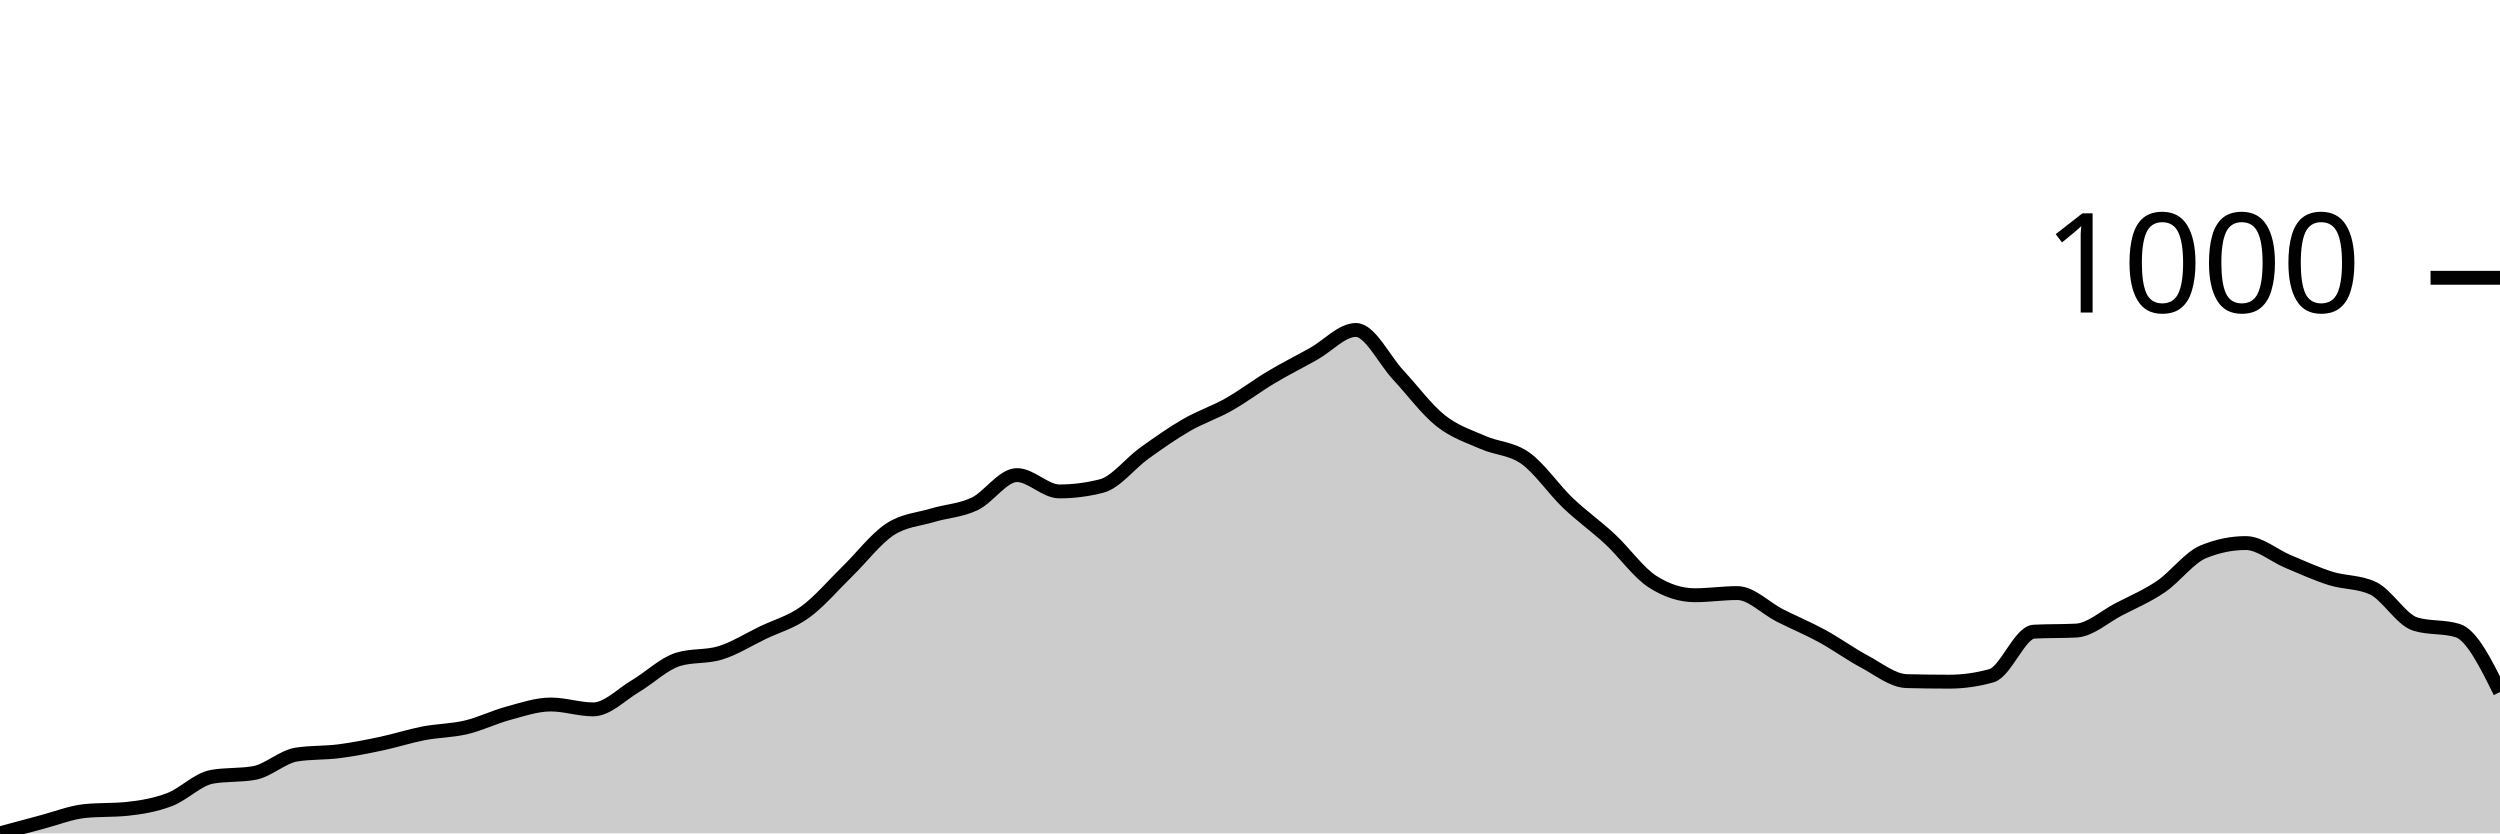
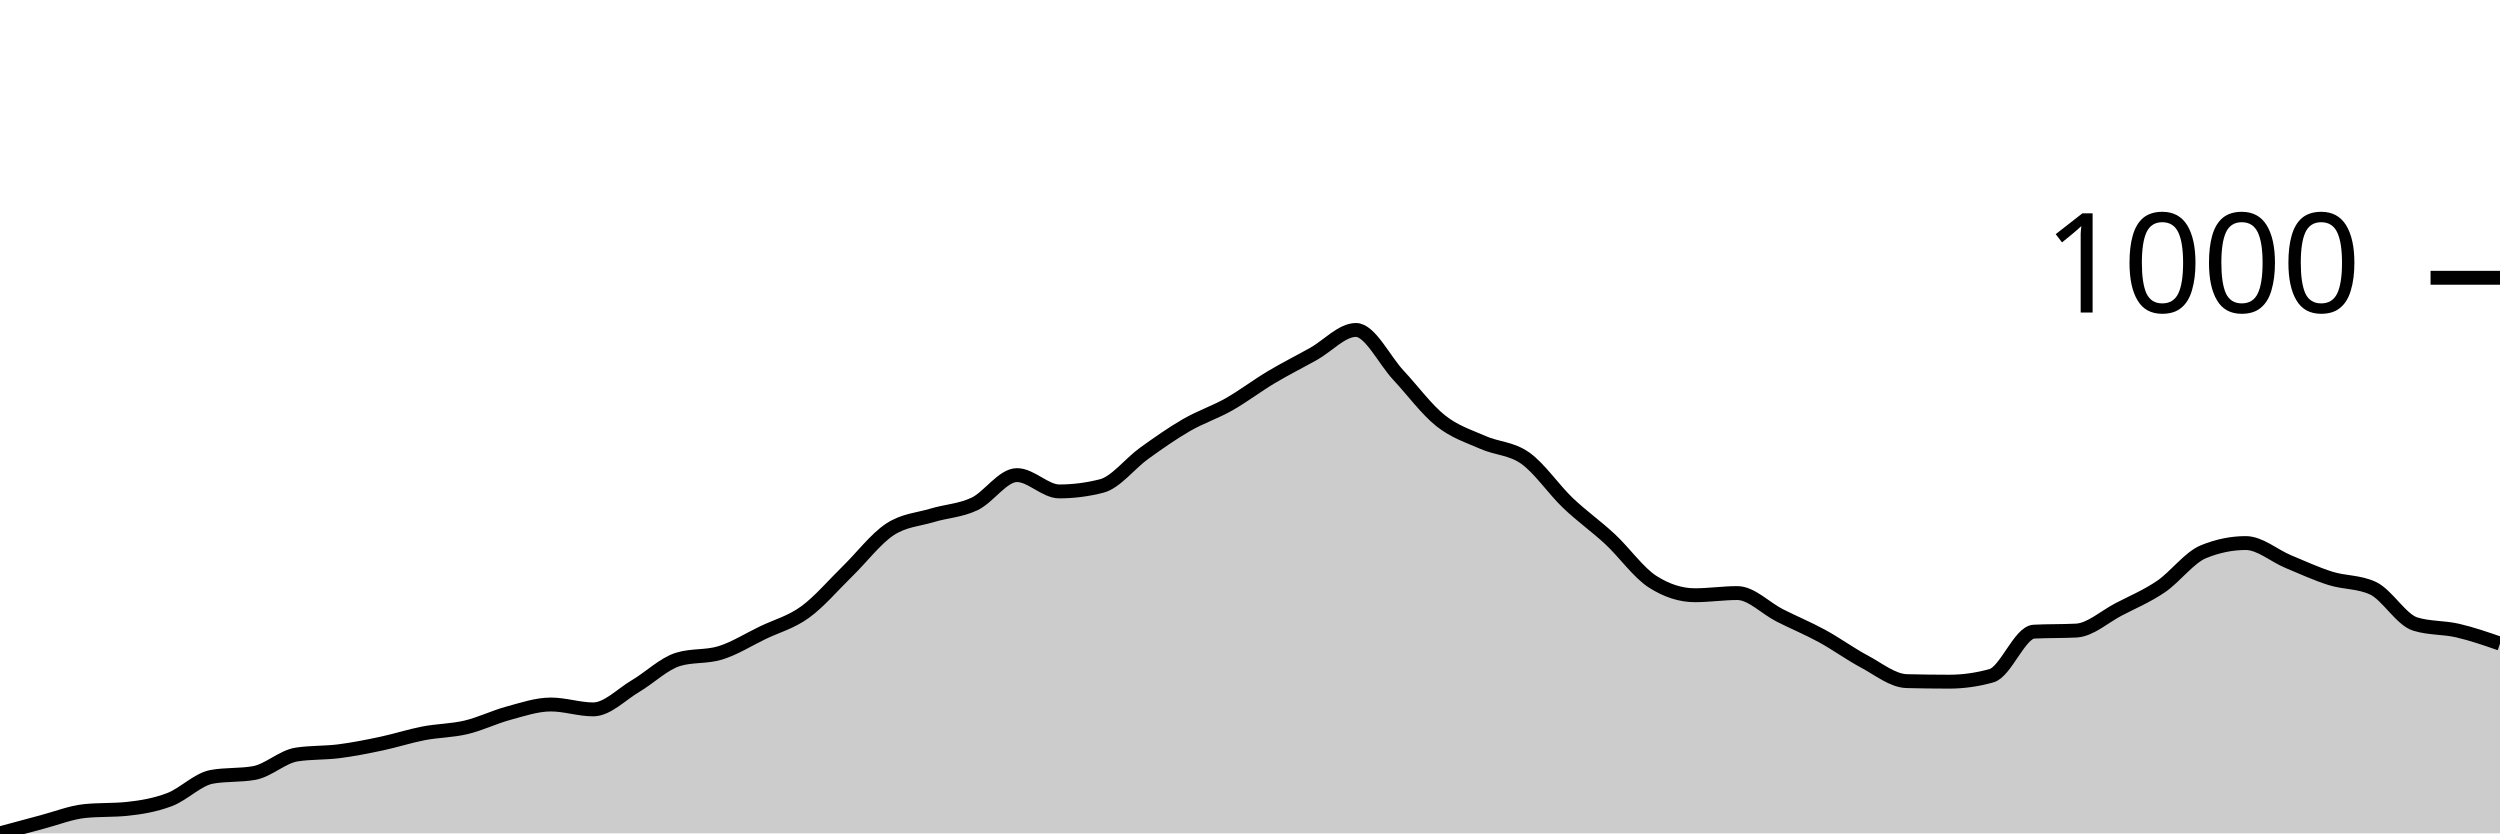
<svg xmlns="http://www.w3.org/2000/svg" viewBox="0 0 180 60">
  <g transform="translate(0,20)">
-     <path class="area" fill="rgba(0, 0, 0, 0.2)" d="M0,40C1.017,39.723,2.034,39.446,3.051,39.178C4.068,38.911,5.085,38.5,6.102,38.395C7.119,38.291,8.136,38.343,9.153,38.239C10.169,38.134,11.186,37.958,12.203,37.573C13.22,37.189,14.237,36.112,15.254,35.93C16.271,35.747,17.288,35.838,18.305,35.656C19.322,35.473,20.339,34.481,21.356,34.325C22.373,34.168,23.39,34.22,24.407,34.09C25.424,33.96,26.441,33.757,27.458,33.542C28.475,33.327,29.492,32.994,30.508,32.798C31.525,32.603,32.542,32.609,33.559,32.368C34.576,32.127,35.593,31.624,36.61,31.35C37.627,31.076,38.644,30.724,39.661,30.724C40.678,30.724,41.695,31.076,42.712,31.076C43.729,31.076,44.746,29.993,45.763,29.393C46.78,28.793,47.797,27.789,48.814,27.476C49.831,27.162,50.847,27.319,51.864,27.006C52.881,26.693,53.898,26.047,54.915,25.558C55.932,25.068,56.949,24.808,57.966,24.07C58.983,23.333,60,22.127,61.017,21.135C62.034,20.144,63.051,18.793,64.068,18.121C65.085,17.449,66.102,17.41,67.119,17.104C68.136,16.797,69.153,16.765,70.169,16.282C71.186,15.799,72.203,14.207,73.22,14.207C74.237,14.207,75.254,15.382,76.271,15.382C77.288,15.382,78.305,15.251,79.322,14.99C80.339,14.729,81.356,13.372,82.373,12.642C83.39,11.911,84.407,11.194,85.424,10.607C86.441,10.02,87.458,9.693,88.475,9.119C89.492,8.545,90.508,7.769,91.525,7.162C92.542,6.556,93.559,6.047,94.576,5.479C95.593,4.912,96.61,3.757,97.627,3.757C98.644,3.757,99.661,5.917,100.678,7.006C101.695,8.095,102.712,9.485,103.729,10.294C104.746,11.102,105.763,11.409,106.78,11.859C107.797,12.309,108.814,12.27,109.831,12.994C110.847,13.718,111.864,15.232,112.881,16.204C113.898,17.175,114.915,17.88,115.932,18.826C116.949,19.772,117.966,21.226,118.983,21.879C120,22.531,121.017,22.857,122.034,22.857C123.051,22.857,124.068,22.701,125.085,22.701C126.102,22.701,127.119,23.79,128.136,24.305C129.153,24.821,130.169,25.238,131.186,25.793C132.203,26.347,133.22,27.091,134.237,27.632C135.254,28.174,136.271,29.015,137.288,29.041C138.305,29.067,139.322,29.08,140.339,29.08C141.356,29.08,142.373,28.937,143.39,28.65C144.407,28.363,145.424,25.532,146.441,25.479C147.458,25.427,148.475,25.453,149.492,25.401C150.508,25.349,151.525,24.403,152.542,23.875C153.559,23.346,154.576,22.922,155.593,22.231C156.61,21.539,157.627,20.144,158.644,19.726C159.661,19.309,160.678,19.1,161.695,19.1C162.712,19.1,163.729,20.007,164.746,20.431C165.763,20.855,166.78,21.324,167.797,21.644C168.814,21.963,169.831,21.879,170.847,22.348C171.864,22.818,172.881,24.618,173.898,24.932C174.915,25.245,175.932,25.088,176.949,25.401C177.966,25.714,178.983,27.769,180,29.824L180,40C178.983,40,177.966,40,176.949,40C175.932,40,174.915,40,173.898,40C172.881,40,171.864,40,170.847,40C169.831,40,168.814,40,167.797,40C166.78,40,165.763,40,164.746,40C163.729,40,162.712,40,161.695,40C160.678,40,159.661,40,158.644,40C157.627,40,156.61,40,155.593,40C154.576,40,153.559,40,152.542,40C151.525,40,150.508,40,149.492,40C148.475,40,147.458,40,146.441,40C145.424,40,144.407,40,143.39,40C142.373,40,141.356,40,140.339,40C139.322,40,138.305,40,137.288,40C136.271,40,135.254,40,134.237,40C133.22,40,132.203,40,131.186,40C130.169,40,129.153,40,128.136,40C127.119,40,126.102,40,125.085,40C124.068,40,123.051,40,122.034,40C121.017,40,120,40,118.983,40C117.966,40,116.949,40,115.932,40C114.915,40,113.898,40,112.881,40C111.864,40,110.847,40,109.831,40C108.814,40,107.797,40,106.78,40C105.763,40,104.746,40,103.729,40C102.712,40,101.695,40,100.678,40C99.661,40,98.644,40,97.627,40C96.61,40,95.593,40,94.576,40C93.559,40,92.542,40,91.525,40C90.508,40,89.492,40,88.475,40C87.458,40,86.441,40,85.424,40C84.407,40,83.39,40,82.373,40C81.356,40,80.339,40,79.322,40C78.305,40,77.288,40,76.271,40C75.254,40,74.237,40,73.22,40C72.203,40,71.186,40,70.169,40C69.153,40,68.136,40,67.119,40C66.102,40,65.085,40,64.068,40C63.051,40,62.034,40,61.017,40C60,40,58.983,40,57.966,40C56.949,40,55.932,40,54.915,40C53.898,40,52.881,40,51.864,40C50.847,40,49.831,40,48.814,40C47.797,40,46.78,40,45.763,40C44.746,40,43.729,40,42.712,40C41.695,40,40.678,40,39.661,40C38.644,40,37.627,40,36.61,40C35.593,40,34.576,40,33.559,40C32.542,40,31.525,40,30.508,40C29.492,40,28.475,40,27.458,40C26.441,40,25.424,40,24.407,40C23.39,40,22.373,40,21.356,40C20.339,40,19.322,40,18.305,40C17.288,40,16.271,40,15.254,40C14.237,40,13.22,40,12.203,40C11.186,40,10.169,40,9.153,40C8.136,40,7.119,40,6.102,40C5.085,40,4.068,40,3.051,40C2.034,40,1.017,40,0,40Z" />
-     <path class="line" stroke="black" fill="none" d="M0,40C1.017,39.723,2.034,39.446,3.051,39.178C4.068,38.911,5.085,38.5,6.102,38.395C7.119,38.291,8.136,38.343,9.153,38.239C10.169,38.134,11.186,37.958,12.203,37.573C13.22,37.189,14.237,36.112,15.254,35.93C16.271,35.747,17.288,35.838,18.305,35.656C19.322,35.473,20.339,34.481,21.356,34.325C22.373,34.168,23.39,34.22,24.407,34.09C25.424,33.96,26.441,33.757,27.458,33.542C28.475,33.327,29.492,32.994,30.508,32.798C31.525,32.603,32.542,32.609,33.559,32.368C34.576,32.127,35.593,31.624,36.61,31.35C37.627,31.076,38.644,30.724,39.661,30.724C40.678,30.724,41.695,31.076,42.712,31.076C43.729,31.076,44.746,29.993,45.763,29.393C46.78,28.793,47.797,27.789,48.814,27.476C49.831,27.162,50.847,27.319,51.864,27.006C52.881,26.693,53.898,26.047,54.915,25.558C55.932,25.068,56.949,24.808,57.966,24.07C58.983,23.333,60,22.127,61.017,21.135C62.034,20.144,63.051,18.793,64.068,18.121C65.085,17.449,66.102,17.41,67.119,17.104C68.136,16.797,69.153,16.765,70.169,16.282C71.186,15.799,72.203,14.207,73.22,14.207C74.237,14.207,75.254,15.382,76.271,15.382C77.288,15.382,78.305,15.251,79.322,14.99C80.339,14.729,81.356,13.372,82.373,12.642C83.39,11.911,84.407,11.194,85.424,10.607C86.441,10.02,87.458,9.693,88.475,9.119C89.492,8.545,90.508,7.769,91.525,7.162C92.542,6.556,93.559,6.047,94.576,5.479C95.593,4.912,96.61,3.757,97.627,3.757C98.644,3.757,99.661,5.917,100.678,7.006C101.695,8.095,102.712,9.485,103.729,10.294C104.746,11.102,105.763,11.409,106.78,11.859C107.797,12.309,108.814,12.27,109.831,12.994C110.847,13.718,111.864,15.232,112.881,16.204C113.898,17.175,114.915,17.88,115.932,18.826C116.949,19.772,117.966,21.226,118.983,21.879C120,22.531,121.017,22.857,122.034,22.857C123.051,22.857,124.068,22.701,125.085,22.701C126.102,22.701,127.119,23.79,128.136,24.305C129.153,24.821,130.169,25.238,131.186,25.793C132.203,26.347,133.22,27.091,134.237,27.632C135.254,28.174,136.271,29.015,137.288,29.041C138.305,29.067,139.322,29.08,140.339,29.08C141.356,29.08,142.373,28.937,143.39,28.65C144.407,28.363,145.424,25.532,146.441,25.479C147.458,25.427,148.475,25.453,149.492,25.401C150.508,25.349,151.525,24.403,152.542,23.875C153.559,23.346,154.576,22.922,155.593,22.231C156.61,21.539,157.627,20.144,158.644,19.726C159.661,19.309,160.678,19.1,161.695,19.1C162.712,19.1,163.729,20.007,164.746,20.431C165.763,20.855,166.78,21.324,167.797,21.644C168.814,21.963,169.831,21.879,170.847,22.348C171.864,22.818,172.881,24.618,173.898,24.932C174.915,25.245,175.932,25.088,176.949,25.401C177.966,25.714,178.983,27.769,180,29.824" />
+     <path class="area" fill="rgba(0, 0, 0, 0.2)" d="M0,40C1.017,39.723,2.034,39.446,3.051,39.178C4.068,38.911,5.085,38.5,6.102,38.395C7.119,38.291,8.136,38.343,9.153,38.239C10.169,38.134,11.186,37.958,12.203,37.573C13.22,37.189,14.237,36.112,15.254,35.93C16.271,35.747,17.288,35.838,18.305,35.656C19.322,35.473,20.339,34.481,21.356,34.325C22.373,34.168,23.39,34.22,24.407,34.09C25.424,33.96,26.441,33.757,27.458,33.542C28.475,33.327,29.492,32.994,30.508,32.798C31.525,32.603,32.542,32.609,33.559,32.368C34.576,32.127,35.593,31.624,36.61,31.35C37.627,31.076,38.644,30.724,39.661,30.724C40.678,30.724,41.695,31.076,42.712,31.076C43.729,31.076,44.746,29.993,45.763,29.393C46.78,28.793,47.797,27.789,48.814,27.476C49.831,27.162,50.847,27.319,51.864,27.006C52.881,26.693,53.898,26.047,54.915,25.558C55.932,25.068,56.949,24.808,57.966,24.07C58.983,23.333,60,22.127,61.017,21.135C62.034,20.144,63.051,18.793,64.068,18.121C65.085,17.449,66.102,17.41,67.119,17.104C68.136,16.797,69.153,16.765,70.169,16.282C71.186,15.799,72.203,14.207,73.22,14.207C74.237,14.207,75.254,15.382,76.271,15.382C77.288,15.382,78.305,15.251,79.322,14.99C80.339,14.729,81.356,13.372,82.373,12.642C83.39,11.911,84.407,11.194,85.424,10.607C86.441,10.02,87.458,9.693,88.475,9.119C89.492,8.545,90.508,7.769,91.525,7.162C92.542,6.556,93.559,6.047,94.576,5.479C95.593,4.912,96.61,3.757,97.627,3.757C98.644,3.757,99.661,5.917,100.678,7.006C101.695,8.095,102.712,9.485,103.729,10.294C104.746,11.102,105.763,11.409,106.78,11.859C107.797,12.309,108.814,12.27,109.831,12.994C110.847,13.718,111.864,15.232,112.881,16.204C113.898,17.175,114.915,17.88,115.932,18.826C116.949,19.772,117.966,21.226,118.983,21.879C120,22.531,121.017,22.857,122.034,22.857C123.051,22.857,124.068,22.701,125.085,22.701C126.102,22.701,127.119,23.79,128.136,24.305C129.153,24.821,130.169,25.238,131.186,25.793C132.203,26.347,133.22,27.091,134.237,27.632C135.254,28.174,136.271,29.015,137.288,29.041C138.305,29.067,139.322,29.08,140.339,29.08C141.356,29.08,142.373,28.937,143.39,28.65C144.407,28.363,145.424,25.532,146.441,25.479C147.458,25.427,148.475,25.453,149.492,25.401C150.508,25.349,151.525,24.403,152.542,23.875C153.559,23.346,154.576,22.922,155.593,22.231C156.61,21.539,157.627,20.144,158.644,19.726C159.661,19.309,160.678,19.1,161.695,19.1C162.712,19.1,163.729,20.007,164.746,20.431C165.763,20.855,166.78,21.324,167.797,21.644C168.814,21.963,169.831,21.879,170.847,22.348C171.864,22.818,172.881,24.618,173.898,24.932C174.915,25.245,175.932,25.166,176.949,25.401C177.966,25.636,178.983,25.988,180,26.341L180,40C178.983,40,177.966,40,176.949,40C175.932,40,174.915,40,173.898,40C172.881,40,171.864,40,170.847,40C169.831,40,168.814,40,167.797,40C166.78,40,165.763,40,164.746,40C163.729,40,162.712,40,161.695,40C160.678,40,159.661,40,158.644,40C157.627,40,156.61,40,155.593,40C154.576,40,153.559,40,152.542,40C151.525,40,150.508,40,149.492,40C148.475,40,147.458,40,146.441,40C145.424,40,144.407,40,143.39,40C142.373,40,141.356,40,140.339,40C139.322,40,138.305,40,137.288,40C136.271,40,135.254,40,134.237,40C133.22,40,132.203,40,131.186,40C130.169,40,129.153,40,128.136,40C127.119,40,126.102,40,125.085,40C124.068,40,123.051,40,122.034,40C121.017,40,120,40,118.983,40C117.966,40,116.949,40,115.932,40C114.915,40,113.898,40,112.881,40C111.864,40,110.847,40,109.831,40C108.814,40,107.797,40,106.78,40C105.763,40,104.746,40,103.729,40C102.712,40,101.695,40,100.678,40C99.661,40,98.644,40,97.627,40C96.61,40,95.593,40,94.576,40C93.559,40,92.542,40,91.525,40C90.508,40,89.492,40,88.475,40C87.458,40,86.441,40,85.424,40C84.407,40,83.39,40,82.373,40C81.356,40,80.339,40,79.322,40C78.305,40,77.288,40,76.271,40C75.254,40,74.237,40,73.22,40C72.203,40,71.186,40,70.169,40C69.153,40,68.136,40,67.119,40C66.102,40,65.085,40,64.068,40C63.051,40,62.034,40,61.017,40C60,40,58.983,40,57.966,40C56.949,40,55.932,40,54.915,40C53.898,40,52.881,40,51.864,40C50.847,40,49.831,40,48.814,40C47.797,40,46.78,40,45.763,40C44.746,40,43.729,40,42.712,40C41.695,40,40.678,40,39.661,40C38.644,40,37.627,40,36.61,40C35.593,40,34.576,40,33.559,40C32.542,40,31.525,40,30.508,40C29.492,40,28.475,40,27.458,40C26.441,40,25.424,40,24.407,40C23.39,40,22.373,40,21.356,40C20.339,40,19.322,40,18.305,40C17.288,40,16.271,40,15.254,40C14.237,40,13.22,40,12.203,40C11.186,40,10.169,40,9.153,40C8.136,40,7.119,40,6.102,40C5.085,40,4.068,40,3.051,40C2.034,40,1.017,40,0,40Z" />
+     <path class="line" stroke="black" fill="none" d="M0,40C1.017,39.723,2.034,39.446,3.051,39.178C4.068,38.911,5.085,38.5,6.102,38.395C7.119,38.291,8.136,38.343,9.153,38.239C10.169,38.134,11.186,37.958,12.203,37.573C13.22,37.189,14.237,36.112,15.254,35.93C16.271,35.747,17.288,35.838,18.305,35.656C19.322,35.473,20.339,34.481,21.356,34.325C22.373,34.168,23.39,34.22,24.407,34.09C25.424,33.96,26.441,33.757,27.458,33.542C28.475,33.327,29.492,32.994,30.508,32.798C31.525,32.603,32.542,32.609,33.559,32.368C34.576,32.127,35.593,31.624,36.61,31.35C37.627,31.076,38.644,30.724,39.661,30.724C40.678,30.724,41.695,31.076,42.712,31.076C43.729,31.076,44.746,29.993,45.763,29.393C46.78,28.793,47.797,27.789,48.814,27.476C49.831,27.162,50.847,27.319,51.864,27.006C52.881,26.693,53.898,26.047,54.915,25.558C55.932,25.068,56.949,24.808,57.966,24.07C58.983,23.333,60,22.127,61.017,21.135C62.034,20.144,63.051,18.793,64.068,18.121C65.085,17.449,66.102,17.41,67.119,17.104C68.136,16.797,69.153,16.765,70.169,16.282C71.186,15.799,72.203,14.207,73.22,14.207C74.237,14.207,75.254,15.382,76.271,15.382C77.288,15.382,78.305,15.251,79.322,14.99C80.339,14.729,81.356,13.372,82.373,12.642C83.39,11.911,84.407,11.194,85.424,10.607C86.441,10.02,87.458,9.693,88.475,9.119C89.492,8.545,90.508,7.769,91.525,7.162C92.542,6.556,93.559,6.047,94.576,5.479C95.593,4.912,96.61,3.757,97.627,3.757C98.644,3.757,99.661,5.917,100.678,7.006C101.695,8.095,102.712,9.485,103.729,10.294C104.746,11.102,105.763,11.409,106.78,11.859C107.797,12.309,108.814,12.27,109.831,12.994C110.847,13.718,111.864,15.232,112.881,16.204C113.898,17.175,114.915,17.88,115.932,18.826C116.949,19.772,117.966,21.226,118.983,21.879C120,22.531,121.017,22.857,122.034,22.857C123.051,22.857,124.068,22.701,125.085,22.701C126.102,22.701,127.119,23.79,128.136,24.305C129.153,24.821,130.169,25.238,131.186,25.793C132.203,26.347,133.22,27.091,134.237,27.632C135.254,28.174,136.271,29.015,137.288,29.041C138.305,29.067,139.322,29.08,140.339,29.08C141.356,29.08,142.373,28.937,143.39,28.65C144.407,28.363,145.424,25.532,146.441,25.479C147.458,25.427,148.475,25.453,149.492,25.401C150.508,25.349,151.525,24.403,152.542,23.875C153.559,23.346,154.576,22.922,155.593,22.231C156.61,21.539,157.627,20.144,158.644,19.726C159.661,19.309,160.678,19.1,161.695,19.1C162.712,19.1,163.729,20.007,164.746,20.431C165.763,20.855,166.78,21.324,167.797,21.644C168.814,21.963,169.831,21.879,170.847,22.348C171.864,22.818,172.881,24.618,173.898,24.932C174.915,25.245,175.932,25.166,176.949,25.401C177.966,25.636,178.983,25.988,180,26.341" />
    <path class="axis-ceiling" stroke-width="1" stroke="black" fill="none" d="M175,0L180,0" />
    <text class="axis-ceiling-label" font-family="sans-serif" text-anchor="end" font-size="10px" x="170" y="2.5">1000</text>
  </g>
</svg>
